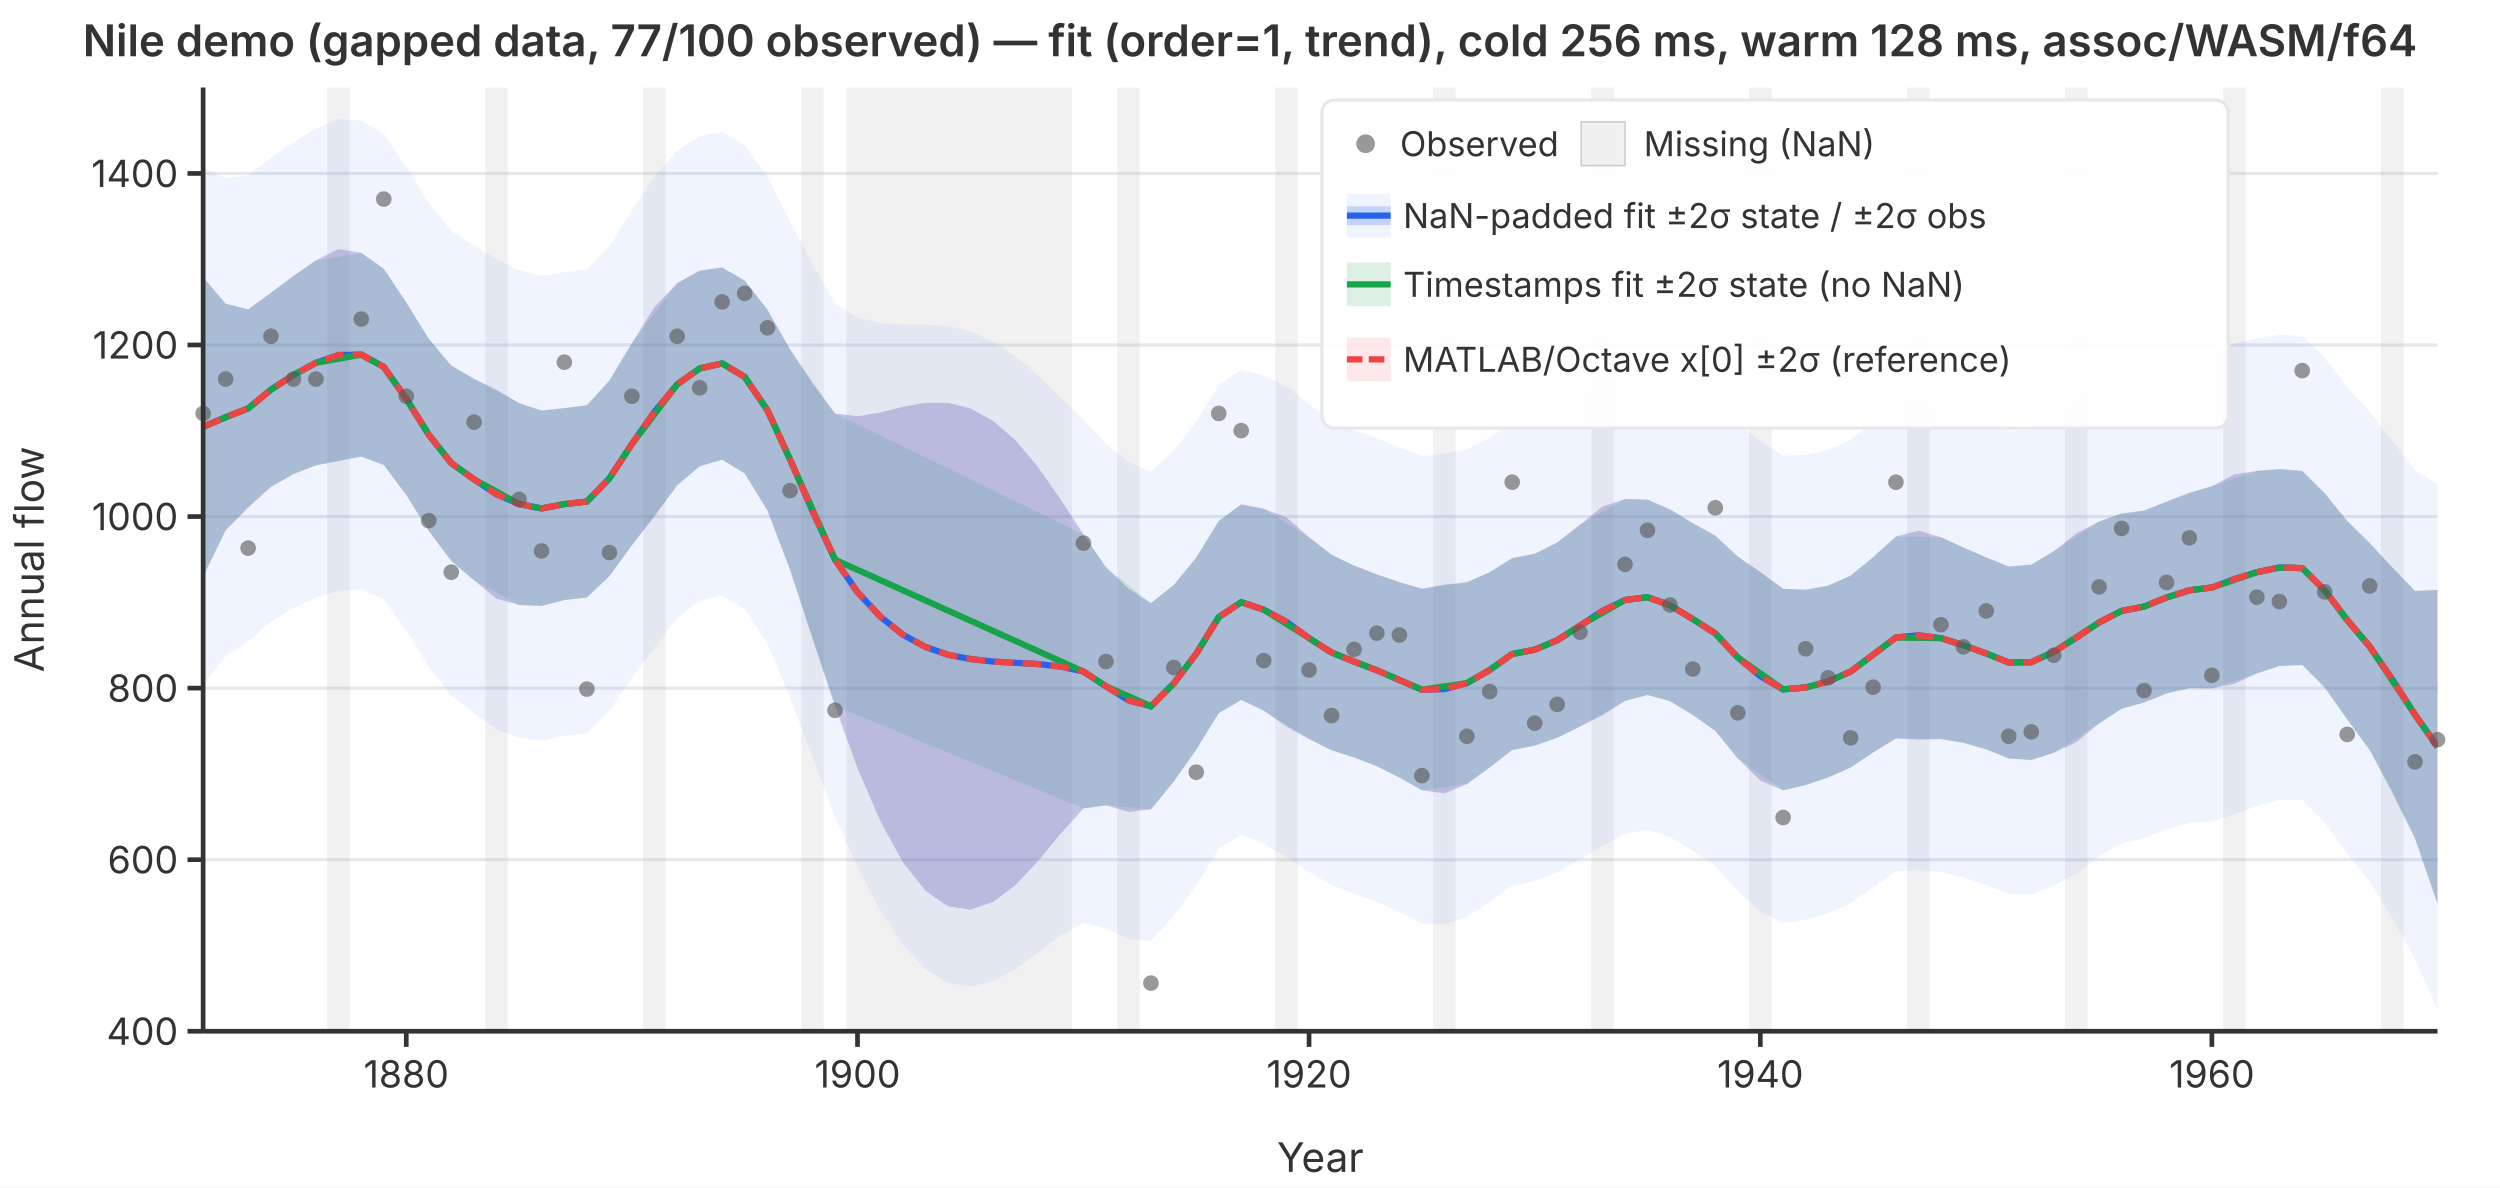
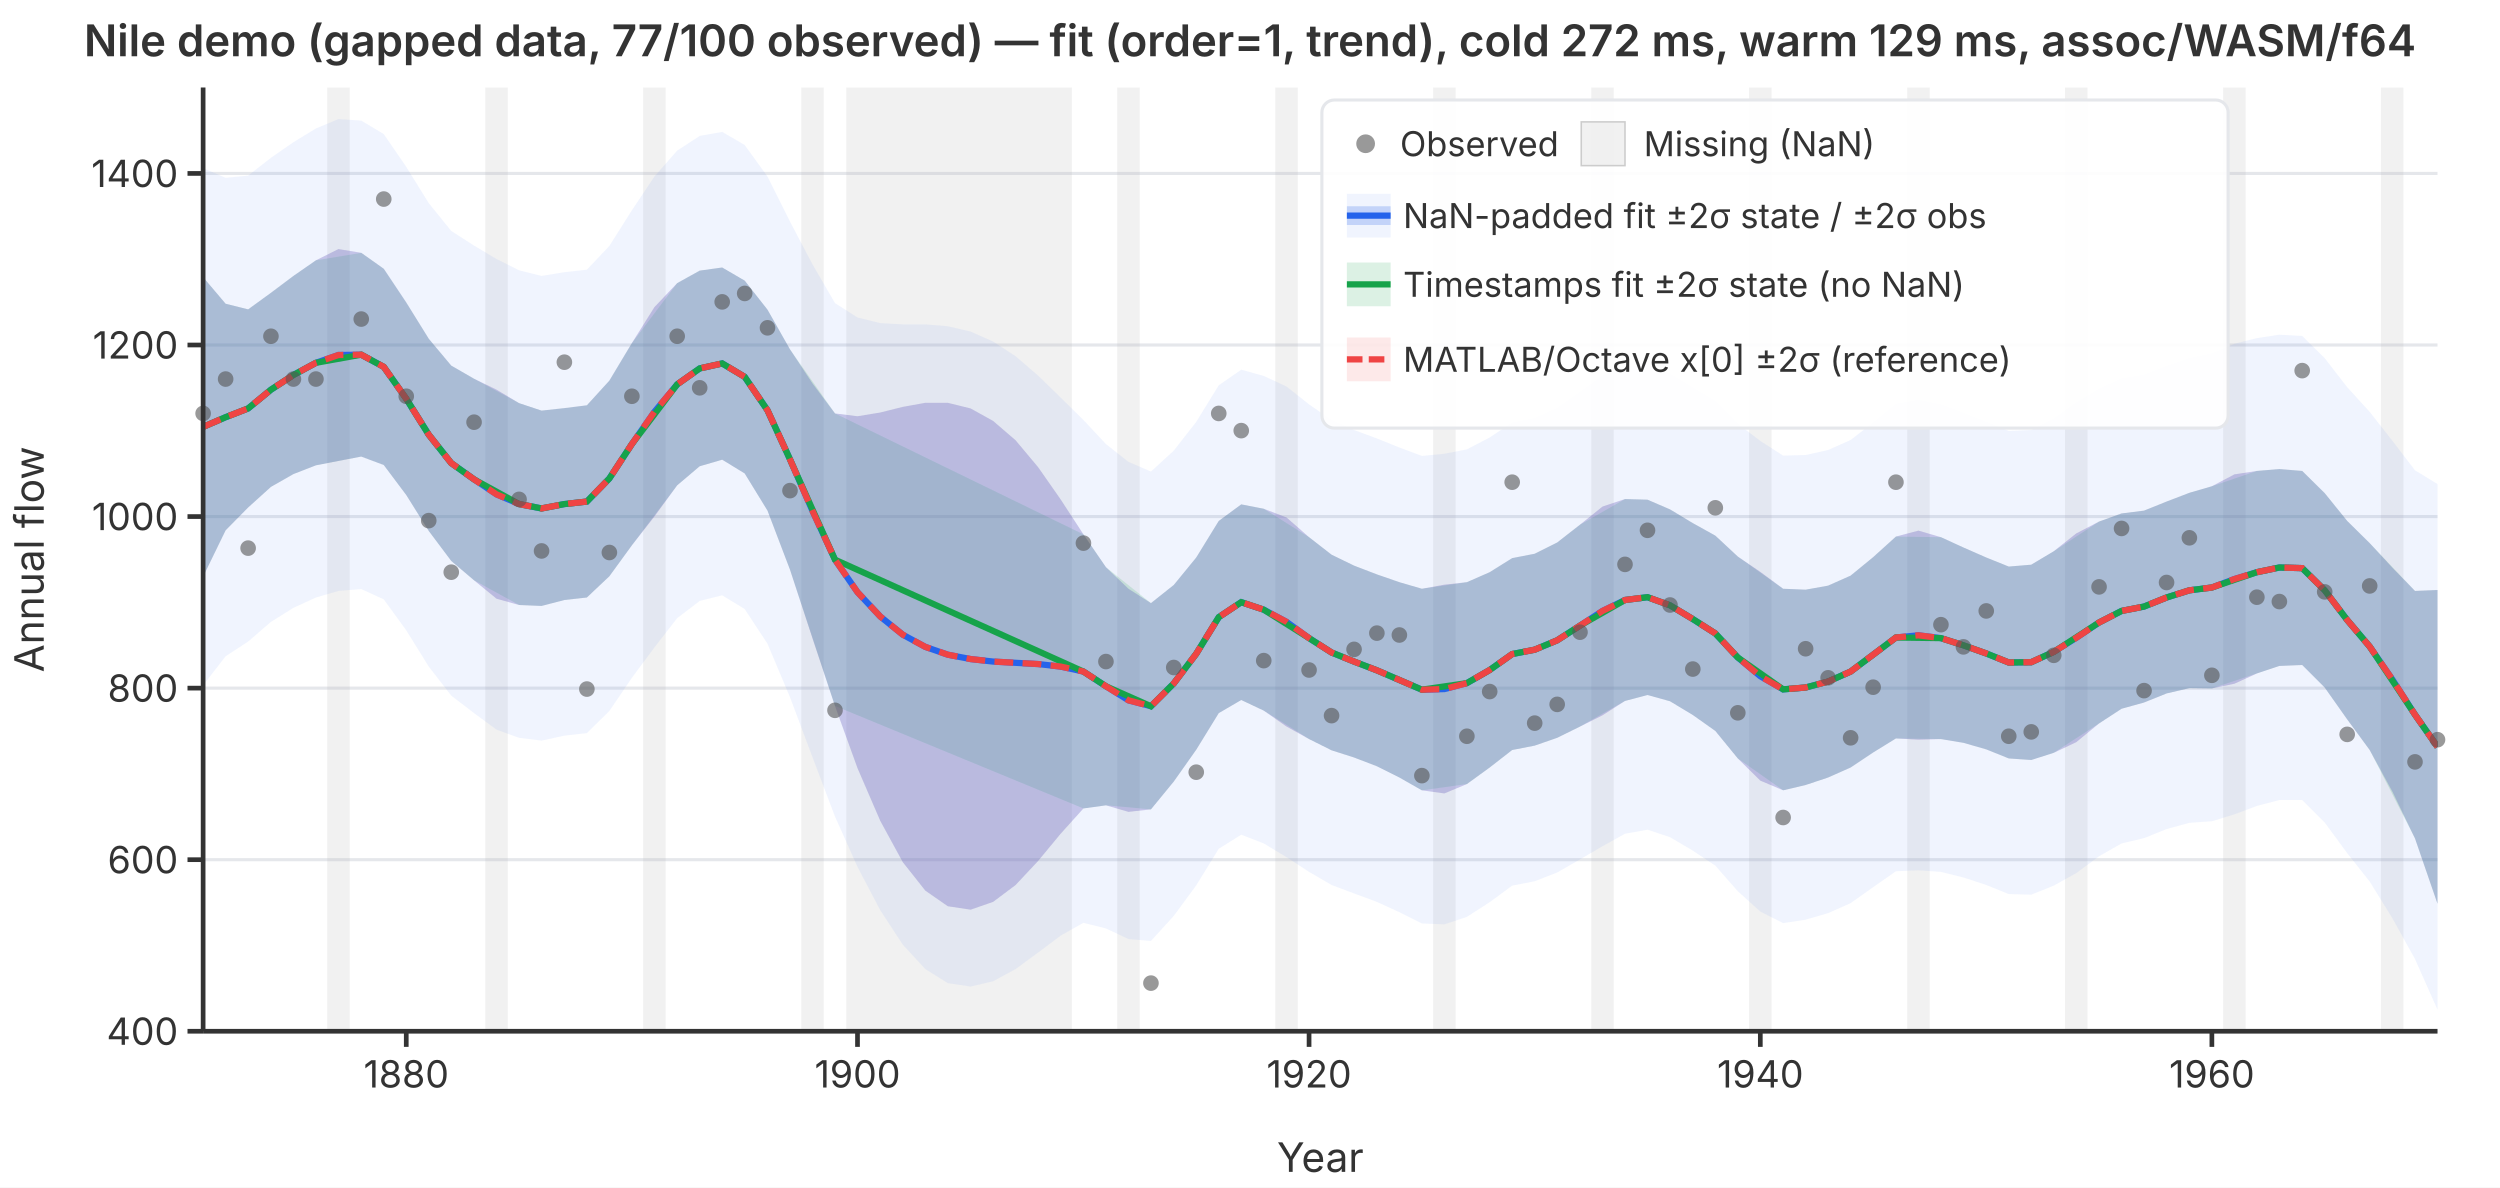
<svg xmlns="http://www.w3.org/2000/svg" viewBox="0 0 800 380" font-family="system-ui,-apple-system,sans-serif" font-size="12">
  <rect width="800" height="380" fill="white" />
  <defs>
    <clipPath id="plot-clip">
      <rect x="65" y="28" width="715" height="302" />
    </clipPath>
  </defs>
  <line x1="65" y1="330.0" x2="780" y2="330.0" stroke="#e5e7eb" stroke-width="1" />
  <line x1="65" y1="275.1" x2="780" y2="275.1" stroke="#e5e7eb" stroke-width="1" />
  <line x1="65" y1="220.2" x2="780" y2="220.2" stroke="#e5e7eb" stroke-width="1" />
  <line x1="65" y1="165.3" x2="780" y2="165.3" stroke="#e5e7eb" stroke-width="1" />
  <line x1="65" y1="110.4" x2="780" y2="110.4" stroke="#e5e7eb" stroke-width="1" />
  <line x1="65" y1="55.5" x2="780" y2="55.5" stroke="#e5e7eb" stroke-width="1" />
  <g clip-path="url(#plot-clip)">
    <rect x="104.7" y="28.0" width="7.2" height="302.0" fill="rgba(180,180,180,0.18)" />
    <rect x="155.3" y="28.0" width="7.2" height="302.0" fill="rgba(180,180,180,0.18)" />
    <rect x="205.8" y="28.0" width="7.2" height="302.0" fill="rgba(180,180,180,0.18)" />
    <rect x="256.4" y="28.0" width="7.2" height="302.0" fill="rgba(180,180,180,0.18)" />
    <rect x="270.8" y="28.0" width="72.2" height="302.0" fill="rgba(180,180,180,0.18)" />
    <rect x="357.5" y="28.0" width="7.2" height="302.0" fill="rgba(180,180,180,0.18)" />
    <rect x="408.1" y="28.0" width="7.2" height="302.0" fill="rgba(180,180,180,0.18)" />
    <rect x="458.6" y="28.0" width="7.2" height="302.0" fill="rgba(180,180,180,0.18)" />
    <rect x="509.2" y="28.0" width="7.2" height="302.0" fill="rgba(180,180,180,0.18)" />
    <rect x="559.7" y="28.0" width="7.2" height="302.0" fill="rgba(180,180,180,0.18)" />
    <rect x="610.3" y="28.0" width="7.2" height="302.0" fill="rgba(180,180,180,0.18)" />
    <rect x="660.8" y="28.0" width="7.2" height="302.0" fill="rgba(180,180,180,0.18)" />
    <rect x="711.4" y="28.0" width="7.2" height="302.0" fill="rgba(180,180,180,0.18)" />
    <rect x="761.9" y="28.0" width="7.2" height="302.0" fill="rgba(180,180,180,0.18)" />
    <path d="M65.0,53.8L72.2,56.9L79.4,56.2L86.7,50.5L93.9,45.5L101.1,41.1L108.3,38.1L115.6,38.6L122.8,42.9L130.0,53.4L137.2,65.0L144.4,73.9L151.7,78.6L158.9,82.9L166.1,86.5L173.3,88.3L180.6,87.1L187.8,86.3L195.0,78.7L202.2,67.3L209.4,56.5L216.7,48.2L223.9,43.5L231.1,42.2L238.3,46.4L245.6,56.5L252.8,70.9L260.0,84.6L267.2,97.0L274.4,101.6L281.7,103.4L288.9,103.8L296.1,103.8L303.3,104.4L310.6,106.1L317.8,109.3L325.0,114.0L332.2,120.2L339.4,127.2L346.7,134.4L353.9,142.1L361.1,147.8L368.3,150.9L375.6,144.2L382.8,135.0L390.0,123.3L397.2,118.3L404.4,120.3L411.7,123.7L418.9,129.4L426.1,134.4L433.3,137.6L440.6,140.3L447.8,143.2L455.0,145.9L462.2,145.2L469.4,143.8L476.7,140.0L483.9,135.2L491.1,133.8L498.3,130.5L505.6,125.4L512.8,120.2L520.0,117.2L527.2,116.8L534.4,119.6L541.7,124.0L548.9,128.3L556.1,135.6L563.3,141.1L570.6,145.8L577.8,145.6L585.0,144.0L592.2,140.8L599.4,135.2L606.7,129.2L613.9,128.0L621.1,129.4L628.3,132.1L635.6,135.0L642.8,137.9L650.0,137.6L657.2,133.9L664.4,128.8L671.7,124.4L678.9,121.1L686.1,119.9L693.3,117.1L700.6,114.6L707.8,113.1L715.0,110.0L722.2,108.2L729.4,107.1L736.7,107.5L743.9,114.6L751.1,123.9L758.3,131.8L765.6,141.1L772.8,150.5L780.0,154.9L780.0,323.1L772.8,306.9L765.6,293.9L758.3,282.1L751.1,273.0L743.9,263.2L736.7,256.0L729.4,256.0L722.2,257.9L715.0,260.6L707.8,262.8L700.6,263.3L693.3,265.3L686.1,268.2L678.9,269.9L671.7,274.0L664.4,279.4L657.2,283.4L650.0,286.3L642.8,286.1L635.6,283.2L628.3,280.8L621.1,279.0L613.9,278.5L606.7,278.8L599.4,283.9L592.2,289.0L585.0,292.2L577.8,294.3L570.6,295.4L563.3,291.7L556.1,285.2L548.9,277.0L541.7,272.2L534.4,267.9L527.2,265.5L520.0,266.8L512.8,270.8L505.6,275.0L498.3,279.2L491.1,282.0L483.9,283.4L476.7,288.7L469.4,293.4L462.2,295.8L455.0,295.5L447.8,291.9L440.6,288.6L433.3,285.9L426.1,283.2L418.9,279.0L411.7,274.3L404.4,269.9L397.2,267.1L390.0,271.6L382.8,283.3L375.6,293.1L368.3,301.1L361.1,300.5L353.9,297.1L346.7,295.3L339.4,299.4L332.2,304.8L325.0,310.1L317.8,314.0L310.6,315.7L303.3,314.6L296.1,310.1L288.9,302.3L281.7,291.3L274.4,277.4L267.2,261.3L260.0,242.3L252.8,223.1L245.6,206.0L238.3,194.9L231.1,190.5L223.9,192.3L216.7,197.8L209.4,207.2L202.2,216.9L195.0,227.5L187.8,234.6L180.6,235.4L173.3,237.0L166.1,236.1L158.9,233.5L151.7,228.2L144.4,222.6L137.2,213.3L130.0,201.7L122.8,191.8L115.6,188.5L108.3,189.1L101.1,191.2L93.9,194.5L86.7,199.0L79.4,205.3L72.2,210.0L65.0,219.3Z" fill="rgba(37,99,235,0.07)" stroke="none" />
    <path d="M65.0,88.7L72.2,97.2L79.4,99.0L86.7,93.7L93.9,88.3L101.1,83.3L108.3,79.7L115.6,80.9L122.8,86.0L130.0,96.8L137.2,108.4L144.4,117.0L151.7,121.2L158.9,124.7L166.1,129.0L173.3,131.4L180.6,130.6L187.8,129.7L195.0,121.8L202.2,109.8L209.4,98.3L216.7,90.6L223.9,86.6L231.1,85.6L238.3,89.8L245.6,99.1L252.8,111.8L260.0,122.7L267.2,132.3L274.4,133.2L281.7,132.0L288.9,130.2L296.1,128.9L303.3,128.9L310.6,130.7L317.8,134.7L325.0,140.9L332.2,149.5L339.4,159.8L346.7,171.0L353.9,181.5L361.1,188.4L368.3,193.0L375.6,187.2L382.8,178.4L390.0,166.7L397.2,161.4L404.4,162.8L411.7,165.6L418.9,171.9L426.1,177.5L433.3,181.0L440.6,183.8L447.8,186.3L455.0,188.4L462.2,187.1L469.4,186.3L476.7,183.1L483.9,178.6L491.1,177.2L498.3,173.6L505.6,167.9L512.8,162.1L520.0,159.7L527.2,159.9L534.4,163.0L541.7,167.4L548.9,171.4L556.1,178.1L563.3,183.0L570.6,188.4L577.8,188.7L585.0,187.4L592.2,184.2L599.4,178.3L606.7,171.7L613.9,169.8L621.1,171.9L628.3,175.2L635.6,178.4L642.8,181.3L650.0,180.7L657.2,176.4L664.4,170.7L671.7,166.9L678.9,164.3L686.1,163.4L693.3,160.5L700.6,157.7L707.8,155.6L715.0,151.8L722.2,150.7L729.4,150.1L736.7,150.7L743.9,157.8L751.1,166.7L758.3,173.8L765.6,181.7L772.8,189.1L780.0,188.8L780.0,289.2L772.8,268.3L765.6,253.4L758.3,240.0L751.1,230.2L743.9,220.0L736.7,212.8L729.4,213.1L722.2,215.5L715.0,218.8L707.8,220.3L700.6,220.2L693.3,221.9L686.1,224.8L678.9,226.8L671.7,231.5L664.4,237.5L657.2,240.9L650.0,243.2L642.8,242.7L635.6,239.8L628.3,237.7L621.1,236.5L613.9,236.7L606.7,236.3L599.4,240.8L592.2,245.6L585.0,248.8L577.8,251.2L570.6,252.9L563.3,249.8L556.1,242.7L548.9,233.9L541.7,228.8L534.4,224.4L527.2,222.4L520.0,224.3L512.8,228.9L505.6,232.5L498.3,236.1L491.1,238.6L483.9,240.0L476.7,245.6L469.4,250.9L462.2,253.9L455.0,252.9L447.8,248.8L440.6,245.2L433.3,242.4L426.1,240.1L418.9,236.5L411.7,232.5L404.4,227.4L397.2,224.0L390.0,228.2L382.8,239.9L375.6,250.1L368.3,259.0L361.1,259.8L353.9,257.7L346.7,258.7L339.4,266.8L332.2,275.5L325.0,283.2L317.8,288.6L310.6,291.1L303.3,290.0L296.1,285.0L288.9,275.9L281.7,262.7L274.4,245.8L267.2,225.9L260.0,204.3L252.8,182.3L245.6,163.4L238.3,151.5L231.1,147.1L223.9,149.2L216.7,155.3L209.4,165.3L202.2,174.5L195.0,184.4L187.8,191.2L180.6,192.0L173.3,193.9L166.1,193.6L158.9,191.6L151.7,185.7L144.4,179.5L137.2,169.9L130.0,158.4L122.8,148.8L115.6,146.1L108.3,147.5L101.1,148.9L93.9,151.7L86.7,155.8L79.4,162.4L72.2,169.7L65.0,184.5Z" fill="rgba(239,68,68,0.12)" stroke="none" />
    <path d="M65.0,88.7L72.2,97.2L79.4,99.0L86.7,93.7L93.9,88.3L101.1,83.3L115.6,80.9L122.8,86.0L130.0,96.8L137.2,108.4L144.4,117.0L151.7,121.2L166.1,129.0L173.3,131.4L180.6,130.6L187.8,129.7L195.0,121.8L202.2,109.8L216.7,90.6L223.9,86.6L231.1,85.6L238.3,89.8L245.6,99.1L252.8,111.8L267.2,132.3L346.7,171.0L353.9,181.5L368.3,193.0L375.6,187.2L382.8,178.4L390.0,166.7L397.2,161.4L404.4,162.8L418.9,171.9L426.1,177.5L433.3,181.0L440.6,183.8L447.8,186.3L455.0,188.4L469.4,186.3L476.7,183.1L483.9,178.6L491.1,177.2L498.3,173.6L505.6,167.9L520.0,159.7L527.2,159.9L534.4,163.0L541.7,167.4L548.9,171.4L556.1,178.1L570.6,188.4L577.8,188.7L585.0,187.4L592.2,184.2L599.4,178.3L606.7,171.7L621.1,171.9L628.3,175.2L635.6,178.4L642.8,181.3L650.0,180.7L657.2,176.4L671.7,166.9L678.9,164.3L686.1,163.4L693.3,160.5L700.6,157.7L707.8,155.6L722.2,150.7L729.4,150.1L736.7,150.7L743.9,157.8L751.1,166.7L758.3,173.8L772.8,189.1L780.0,188.8L780.0,289.2L772.8,268.3L758.3,240.0L751.1,230.2L743.9,220.0L736.7,212.8L729.4,213.1L722.2,215.5L707.8,220.3L700.6,220.2L693.3,221.9L686.1,224.8L678.9,226.8L671.7,231.5L657.2,240.9L650.0,243.2L642.8,242.7L635.6,239.8L628.3,237.7L621.1,236.5L606.7,236.3L599.4,240.8L592.2,245.6L585.0,248.8L577.8,251.2L570.6,252.9L556.1,242.7L548.9,233.9L541.7,228.8L534.4,224.4L527.2,222.4L520.0,224.3L505.6,232.5L498.3,236.1L491.1,238.6L483.9,240.0L476.7,245.6L469.4,250.9L455.0,252.9L447.8,248.8L440.6,245.2L433.3,242.4L426.1,240.1L418.9,236.5L404.4,227.4L397.2,224.0L390.0,228.2L382.8,239.9L375.6,250.1L368.3,259.0L353.9,257.7L346.7,258.7L267.2,225.9L252.8,182.3L245.6,163.4L238.3,151.5L231.1,147.1L223.9,149.2L216.7,155.3L202.2,174.5L195.0,184.4L187.8,191.2L180.6,192.0L173.3,193.9L166.1,193.6L151.7,185.7L144.4,179.5L137.2,169.9L130.0,158.4L122.8,148.8L115.6,146.1L101.1,148.9L93.9,151.7L86.7,155.8L79.4,162.4L72.2,169.7L65.0,184.5Z" fill="rgba(22,163,74,0.15)" stroke="none" />
    <path d="M65.0,88.7L72.2,97.2L79.4,99.0L86.7,93.7L93.9,88.3L101.1,83.3L108.3,79.7L115.6,80.9L122.8,86.0L130.0,96.8L137.2,108.4L144.4,117.0L151.7,121.2L158.9,124.7L166.1,129.0L173.3,131.4L180.6,130.6L187.8,129.7L195.0,121.8L202.2,109.8L209.4,98.3L216.7,90.6L223.9,86.6L231.1,85.6L238.3,89.8L245.6,99.1L252.8,111.8L260.0,122.7L267.2,132.3L274.4,133.2L281.7,132.0L288.9,130.2L296.1,128.9L303.3,128.9L310.6,130.7L317.8,134.7L325.0,140.9L332.2,149.5L339.4,159.8L346.7,171.0L353.9,181.5L361.1,188.4L368.3,193.0L375.6,187.2L382.8,178.4L390.0,166.7L397.2,161.4L404.4,162.8L411.7,165.6L418.9,171.9L426.1,177.5L433.3,181.0L440.6,183.8L447.8,186.3L455.0,188.4L462.2,187.1L469.4,186.3L476.7,183.1L483.9,178.6L491.1,177.2L498.3,173.6L505.6,167.9L512.8,162.1L520.0,159.7L527.2,159.9L534.4,163.0L541.7,167.4L548.9,171.4L556.1,178.1L563.3,183.0L570.6,188.4L577.8,188.7L585.0,187.4L592.2,184.2L599.4,178.3L606.7,171.7L613.9,169.8L621.1,171.9L628.3,175.2L635.6,178.4L642.8,181.3L650.0,180.7L657.2,176.4L664.4,170.7L671.7,166.9L678.9,164.3L686.1,163.4L693.3,160.5L700.6,157.7L707.8,155.6L715.0,151.8L722.2,150.7L729.4,150.1L736.7,150.7L743.9,157.8L751.1,166.7L758.3,173.8L765.6,181.7L772.8,189.1L780.0,188.8L780.0,289.2L772.8,268.3L765.6,253.4L758.3,240.0L751.1,230.2L743.9,220.0L736.7,212.8L729.4,213.1L722.2,215.5L715.0,218.8L707.8,220.3L700.6,220.2L693.3,221.9L686.1,224.8L678.9,226.8L671.7,231.5L664.4,237.5L657.2,240.9L650.0,243.2L642.8,242.7L635.6,239.8L628.3,237.7L621.1,236.5L613.9,236.7L606.7,236.3L599.4,240.8L592.2,245.6L585.0,248.8L577.8,251.2L570.6,252.9L563.3,249.8L556.1,242.7L548.9,233.9L541.7,228.8L534.4,224.4L527.2,222.4L520.0,224.3L512.8,228.9L505.6,232.5L498.3,236.1L491.1,238.6L483.9,240.0L476.7,245.6L469.4,250.9L462.2,253.9L455.0,252.9L447.8,248.8L440.6,245.2L433.3,242.4L426.1,240.1L418.9,236.5L411.7,232.5L404.4,227.4L397.2,224.0L390.0,228.2L382.8,239.9L375.6,250.1L368.3,259.0L361.1,259.8L353.9,257.7L346.7,258.7L339.4,266.8L332.2,275.5L325.0,283.2L317.8,288.6L310.6,291.1L303.3,290.0L296.1,285.0L288.9,275.9L281.7,262.7L274.4,245.8L267.2,225.9L260.0,204.3L252.8,182.3L245.6,163.4L238.3,151.5L231.1,147.1L223.9,149.2L216.7,155.3L209.4,165.3L202.2,174.5L195.0,184.4L187.8,191.2L180.6,192.0L173.3,193.9L166.1,193.6L158.9,191.6L151.7,185.7L144.4,179.5L137.2,169.9L130.0,158.4L122.8,148.8L115.6,146.1L108.3,147.5L101.1,148.9L93.9,151.7L86.7,155.8L79.4,162.4L72.2,169.7L65.0,184.5Z" fill="rgba(37,99,235,0.22)" stroke="none" />
    <polyline points="65.0,136.6 72.2,133.5 79.4,130.7 86.7,124.7 93.9,120.0 101.1,116.1 108.3,113.6 115.6,113.5 122.8,117.4 130.0,127.6 137.2,139.1 144.4,148.2 151.7,153.4 158.9,158.2 166.1,161.3 173.3,162.7 180.6,161.3 187.8,160.5 195.0,153.1 202.2,142.1 209.4,131.8 216.7,123.0 223.9,117.9 231.1,116.3 238.3,120.6 245.6,131.3 252.8,147.0 260.0,163.5 267.2,179.1 274.4,189.5 281.7,197.3 288.9,203.1 296.1,207.0 303.3,209.5 310.6,210.9 317.8,211.7 325.0,212.1 332.2,212.5 339.4,213.3 346.7,214.9 353.9,219.6 361.1,224.1 368.3,226.0 375.6,218.7 382.8,209.2 390.0,197.5 397.2,192.7 404.4,195.1 411.7,199.0 418.9,204.2 426.1,208.8 433.3,211.7 440.6,214.5 447.8,217.6 455.0,220.7 462.2,220.5 469.4,218.6 476.7,214.4 483.9,209.3 491.1,207.9 498.3,204.9 505.6,200.2 512.8,195.5 520.0,192.0 527.2,191.1 534.4,193.7 541.7,198.1 548.9,202.7 556.1,210.4 563.3,216.4 570.6,220.6 577.8,220.0 585.0,218.1 592.2,214.9 599.4,209.5 606.7,204.0 613.9,203.3 621.1,204.2 628.3,206.5 635.6,209.1 642.8,212.0 650.0,211.9 657.2,208.6 664.4,204.1 671.7,199.2 678.9,195.5 686.1,194.1 693.3,191.2 700.6,188.9 707.8,188.0 715.0,185.3 722.2,183.1 729.4,181.6 736.7,181.8 743.9,188.9 751.1,198.4 758.3,206.9 765.6,217.5 772.8,228.7 780.0,239.0" fill="none" stroke="#2563eb" stroke-width="2" />
    <polyline points="65.0,136.6 72.2,133.5 79.4,130.7 86.7,124.7 93.9,120.0 101.1,116.1 115.6,113.5 122.8,117.4 130.0,127.6 137.2,139.1 144.4,148.2 151.7,153.4 166.1,161.3 173.3,162.7 180.6,161.3 187.8,160.5 195.0,153.1 202.2,142.1 216.7,123.0 223.9,117.9 231.1,116.3 238.3,120.6 245.6,131.3 252.8,147.0 267.2,179.1 346.7,214.9 353.9,219.6 368.3,226.0 375.6,218.7 382.8,209.2 390.0,197.5 397.2,192.7 404.4,195.1 418.9,204.2 426.1,208.8 433.3,211.7 440.6,214.5 447.8,217.6 455.0,220.7 469.4,218.6 476.7,214.4 483.9,209.3 491.1,207.9 498.3,204.9 505.6,200.2 520.0,192.0 527.2,191.1 534.4,193.7 541.7,198.1 548.9,202.7 556.1,210.4 570.6,220.6 577.8,220.0 585.0,218.1 592.2,214.9 599.4,209.5 606.7,204.0 621.1,204.2 628.3,206.5 635.6,209.1 642.8,212.0 650.0,211.9 657.2,208.6 671.7,199.2 678.9,195.5 686.1,194.1 693.3,191.2 700.6,188.9 707.8,188.0 722.2,183.1 729.4,181.6 736.7,181.8 743.9,188.9 751.1,198.4 758.3,206.9 772.8,228.7 780.0,239.0" fill="none" stroke="#16a34a" stroke-width="2" />
    <polyline points="65.0,136.6 72.2,133.5 79.4,130.7 86.7,124.7 93.9,120.0 101.1,116.1 108.3,113.6 115.6,113.5 122.8,117.4 130.0,127.6 137.2,139.1 144.4,148.2 151.7,153.4 158.9,158.2 166.1,161.3 173.3,162.7 180.6,161.3 187.8,160.5 195.0,153.1 202.2,142.1 209.4,131.8 216.7,123.0 223.9,117.9 231.1,116.3 238.3,120.6 245.6,131.3 252.8,147.0 260.0,163.5 267.2,179.1 274.4,189.5 281.7,197.3 288.9,203.1 296.1,207.0 303.3,209.5 310.6,210.9 317.8,211.7 325.0,212.1 332.2,212.5 339.4,213.3 346.7,214.9 353.9,219.6 361.1,224.1 368.3,226.0 375.6,218.7 382.8,209.2 390.0,197.5 397.2,192.7 404.4,195.1 411.7,199.0 418.9,204.2 426.1,208.8 433.3,211.7 440.6,214.5 447.8,217.6 455.0,220.7 462.2,220.5 469.4,218.6 476.7,214.4 483.9,209.3 491.1,207.9 498.3,204.9 505.6,200.2 512.8,195.5 520.0,192.0 527.2,191.1 534.4,193.7 541.7,198.1 548.9,202.7 556.1,210.4 563.3,216.4 570.6,220.6 577.8,220.0 585.0,218.1 592.2,214.9 599.4,209.5 606.7,204.0 613.9,203.3 621.1,204.2 628.3,206.5 635.6,209.1 642.8,212.0 650.0,211.9 657.2,208.6 664.4,204.1 671.7,199.2 678.9,195.5 686.1,194.1 693.3,191.2 700.6,188.9 707.8,188.0 715.0,185.3 722.2,183.1 729.4,181.6 736.7,181.8 743.9,188.9 751.1,198.4 758.3,206.9 765.6,217.5 772.8,228.7 780.0,239.0" fill="none" stroke="#ef4444" stroke-width="2" stroke-dasharray="6,3" />
  </g>
  <circle cx="65.0" cy="132.3" r="2.5" fill="#555" opacity="0.6" />
  <circle cx="72.2" cy="121.3" r="2.5" fill="#555" opacity="0.6" />
  <circle cx="79.4" cy="175.4" r="2.5" fill="#555" opacity="0.6" />
  <circle cx="86.7" cy="107.6" r="2.5" fill="#555" opacity="0.6" />
  <circle cx="93.9" cy="121.3" r="2.5" fill="#555" opacity="0.6" />
  <circle cx="101.1" cy="121.3" r="2.5" fill="#555" opacity="0.6" />
  <circle cx="115.6" cy="102.1" r="2.5" fill="#555" opacity="0.6" />
  <circle cx="122.8" cy="63.7" r="2.5" fill="#555" opacity="0.6" />
  <circle cx="130.0" cy="126.8" r="2.5" fill="#555" opacity="0.6" />
  <circle cx="137.2" cy="166.6" r="2.5" fill="#555" opacity="0.6" />
  <circle cx="144.4" cy="183.1" r="2.5" fill="#555" opacity="0.6" />
  <circle cx="151.7" cy="135.1" r="2.5" fill="#555" opacity="0.6" />
  <circle cx="166.1" cy="159.8" r="2.5" fill="#555" opacity="0.6" />
  <circle cx="173.3" cy="176.3" r="2.5" fill="#555" opacity="0.6" />
  <circle cx="180.6" cy="115.9" r="2.5" fill="#555" opacity="0.6" />
  <circle cx="187.8" cy="220.5" r="2.5" fill="#555" opacity="0.6" />
  <circle cx="195.0" cy="176.8" r="2.5" fill="#555" opacity="0.6" />
  <circle cx="202.2" cy="126.8" r="2.5" fill="#555" opacity="0.6" />
  <circle cx="216.7" cy="107.6" r="2.5" fill="#555" opacity="0.6" />
  <circle cx="223.9" cy="124.1" r="2.5" fill="#555" opacity="0.6" />
  <circle cx="231.1" cy="96.6" r="2.5" fill="#555" opacity="0.6" />
  <circle cx="238.3" cy="93.9" r="2.5" fill="#555" opacity="0.6" />
  <circle cx="245.6" cy="104.9" r="2.5" fill="#555" opacity="0.6" />
  <circle cx="252.8" cy="157.0" r="2.5" fill="#555" opacity="0.6" />
  <circle cx="267.2" cy="227.3" r="2.5" fill="#555" opacity="0.6" />
  <circle cx="346.7" cy="173.8" r="2.5" fill="#555" opacity="0.6" />
  <circle cx="353.9" cy="211.7" r="2.5" fill="#555" opacity="0.6" />
  <circle cx="368.3" cy="314.6" r="2.5" fill="#555" opacity="0.6" />
  <circle cx="375.6" cy="213.6" r="2.5" fill="#555" opacity="0.6" />
  <circle cx="382.8" cy="247.1" r="2.5" fill="#555" opacity="0.6" />
  <circle cx="390.0" cy="132.3" r="2.5" fill="#555" opacity="0.6" />
  <circle cx="397.2" cy="137.8" r="2.5" fill="#555" opacity="0.6" />
  <circle cx="404.4" cy="211.4" r="2.5" fill="#555" opacity="0.6" />
  <circle cx="418.9" cy="214.4" r="2.5" fill="#555" opacity="0.6" />
  <circle cx="426.1" cy="229.0" r="2.5" fill="#555" opacity="0.6" />
  <circle cx="433.3" cy="207.8" r="2.5" fill="#555" opacity="0.6" />
  <circle cx="440.6" cy="202.6" r="2.5" fill="#555" opacity="0.6" />
  <circle cx="447.8" cy="203.2" r="2.5" fill="#555" opacity="0.6" />
  <circle cx="455.0" cy="248.2" r="2.5" fill="#555" opacity="0.6" />
  <circle cx="469.4" cy="235.6" r="2.5" fill="#555" opacity="0.6" />
  <circle cx="476.7" cy="221.3" r="2.5" fill="#555" opacity="0.6" />
  <circle cx="483.9" cy="154.3" r="2.5" fill="#555" opacity="0.6" />
  <circle cx="491.1" cy="231.4" r="2.5" fill="#555" opacity="0.6" />
  <circle cx="498.3" cy="225.4" r="2.5" fill="#555" opacity="0.6" />
  <circle cx="505.6" cy="202.3" r="2.5" fill="#555" opacity="0.6" />
  <circle cx="520.0" cy="180.6" r="2.5" fill="#555" opacity="0.6" />
  <circle cx="527.2" cy="169.7" r="2.5" fill="#555" opacity="0.6" />
  <circle cx="534.4" cy="193.6" r="2.5" fill="#555" opacity="0.6" />
  <circle cx="541.7" cy="214.1" r="2.5" fill="#555" opacity="0.6" />
  <circle cx="548.9" cy="162.5" r="2.5" fill="#555" opacity="0.6" />
  <circle cx="556.1" cy="228.1" r="2.5" fill="#555" opacity="0.6" />
  <circle cx="570.6" cy="261.6" r="2.5" fill="#555" opacity="0.6" />
  <circle cx="577.8" cy="207.6" r="2.5" fill="#555" opacity="0.6" />
  <circle cx="585.0" cy="216.9" r="2.5" fill="#555" opacity="0.6" />
  <circle cx="592.2" cy="236.1" r="2.5" fill="#555" opacity="0.6" />
  <circle cx="599.4" cy="219.9" r="2.5" fill="#555" opacity="0.6" />
  <circle cx="606.7" cy="154.3" r="2.5" fill="#555" opacity="0.6" />
  <circle cx="621.1" cy="199.9" r="2.5" fill="#555" opacity="0.6" />
  <circle cx="628.3" cy="207.0" r="2.5" fill="#555" opacity="0.6" />
  <circle cx="635.6" cy="195.5" r="2.5" fill="#555" opacity="0.6" />
  <circle cx="642.8" cy="235.6" r="2.5" fill="#555" opacity="0.6" />
  <circle cx="650.0" cy="234.2" r="2.5" fill="#555" opacity="0.6" />
  <circle cx="657.2" cy="209.7" r="2.5" fill="#555" opacity="0.6" />
  <circle cx="671.7" cy="187.8" r="2.5" fill="#555" opacity="0.6" />
  <circle cx="678.9" cy="169.1" r="2.5" fill="#555" opacity="0.6" />
  <circle cx="686.1" cy="221.0" r="2.5" fill="#555" opacity="0.6" />
  <circle cx="693.3" cy="186.4" r="2.5" fill="#555" opacity="0.6" />
  <circle cx="700.6" cy="172.1" r="2.5" fill="#555" opacity="0.6" />
  <circle cx="707.8" cy="216.1" r="2.5" fill="#555" opacity="0.6" />
  <circle cx="722.2" cy="191.1" r="2.5" fill="#555" opacity="0.6" />
  <circle cx="729.4" cy="192.5" r="2.5" fill="#555" opacity="0.6" />
  <circle cx="736.7" cy="118.6" r="2.5" fill="#555" opacity="0.6" />
  <circle cx="743.9" cy="189.4" r="2.5" fill="#555" opacity="0.6" />
  <circle cx="751.1" cy="235.0" r="2.5" fill="#555" opacity="0.6" />
  <circle cx="758.3" cy="187.5" r="2.5" fill="#555" opacity="0.6" />
  <circle cx="772.8" cy="243.8" r="2.5" fill="#555" opacity="0.6" />
  <circle cx="780.0" cy="236.7" r="2.5" fill="#555" opacity="0.6" />
  <line x1="65" y1="28" x2="65" y2="330" stroke="#333" stroke-width="1.5" />
  <line x1="65" y1="330" x2="780" y2="330" stroke="#333" stroke-width="1.5" />
  <line x1="60" y1="330.0" x2="65" y2="330.0" stroke="#333" stroke-width="1.5" />
  <text x="57" y="330.0" text-anchor="end" dominant-baseline="middle" fill="#333">400</text>
  <line x1="60" y1="275.1" x2="65" y2="275.1" stroke="#333" stroke-width="1.5" />
  <text x="57" y="275.1" text-anchor="end" dominant-baseline="middle" fill="#333">600</text>
  <line x1="60" y1="220.2" x2="65" y2="220.2" stroke="#333" stroke-width="1.5" />
  <text x="57" y="220.2" text-anchor="end" dominant-baseline="middle" fill="#333">800</text>
  <line x1="60" y1="165.3" x2="65" y2="165.3" stroke="#333" stroke-width="1.5" />
  <text x="57" y="165.3" text-anchor="end" dominant-baseline="middle" fill="#333">1000</text>
  <line x1="60" y1="110.4" x2="65" y2="110.4" stroke="#333" stroke-width="1.5" />
  <text x="57" y="110.4" text-anchor="end" dominant-baseline="middle" fill="#333">1200</text>
  <line x1="60" y1="55.5" x2="65" y2="55.5" stroke="#333" stroke-width="1.5" />
  <text x="57" y="55.5" text-anchor="end" dominant-baseline="middle" fill="#333">1400</text>
  <line x1="130.0" y1="330" x2="130.0" y2="335" stroke="#333" stroke-width="1.5" />
  <text x="130.0" y="348" text-anchor="middle" fill="#333">1880</text>
  <line x1="274.4" y1="330" x2="274.4" y2="335" stroke="#333" stroke-width="1.5" />
  <text x="274.4" y="348" text-anchor="middle" fill="#333">1900</text>
  <line x1="418.9" y1="330" x2="418.9" y2="335" stroke="#333" stroke-width="1.5" />
  <text x="418.9" y="348" text-anchor="middle" fill="#333">1920</text>
  <line x1="563.3" y1="330" x2="563.3" y2="335" stroke="#333" stroke-width="1.5" />
  <text x="563.3" y="348" text-anchor="middle" fill="#333">1940</text>
  <line x1="707.8" y1="330" x2="707.8" y2="335" stroke="#333" stroke-width="1.5" />
  <text x="707.8" y="348" text-anchor="middle" fill="#333">1960</text>
  <text x="422.5" y="375" text-anchor="middle" fill="#333" font-size="13">Year</text>
  <text x="14" y="179.0" text-anchor="middle" fill="#333" font-size="13" transform="rotate(-90,14,179.0)">Annual flow</text>
-   <text x="400" y="18" text-anchor="middle" fill="#333" font-size="14" font-weight="600">Nile demo (gapped data, 77/100 observed) — fit (order=1, trend), cold 256 ms, warm 128 ms, assoc/WASM/f64</text>
+   <text x="400" y="18" text-anchor="middle" fill="#333" font-size="14" font-weight="600">Nile demo (gapped data, 77/100 observed) — fit (order=1, trend), cold 272 ms, warm 129 ms, assoc/WASM/f64</text>
  <rect x="423" y="32" width="290" height="105" rx="4" fill="rgba(255,255,255,0.92)" stroke="#e5e7eb" stroke-width="1" />
  <circle cx="437" cy="46" r="3" fill="#555" opacity="0.6" />
  <text x="448" y="46" dominant-baseline="middle" fill="#333" font-size="11">Observed</text>
  <rect x="506" y="39" width="14" height="14" fill="rgba(180,180,180,0.18)" stroke="#ccc" stroke-width="0.5" />
  <text x="526" y="46" dominant-baseline="middle" fill="#333" font-size="11">Missing (NaN)</text>
  <rect x="431" y="62" width="14" height="14" fill="rgba(37,99,235,0.07)" stroke="none" />
  <rect x="431" y="66" width="14" height="6" fill="rgba(37,99,235,0.22)" stroke="none" />
  <line x1="431" y1="69" x2="445" y2="69" stroke="#2563eb" stroke-width="2" />
  <text x="449" y="69" dominant-baseline="middle" fill="#333" font-size="11">NaN-padded fit ±2σ state / ±2σ obs</text>
  <rect x="431" y="84" width="14" height="14" fill="rgba(22,163,74,0.15)" stroke="none" />
  <line x1="431" y1="91" x2="445" y2="91" stroke="#16a34a" stroke-width="2" />
  <text x="449" y="91" dominant-baseline="middle" fill="#333" font-size="11">Timestamps fit ±2σ state (no NaN)</text>
  <rect x="431" y="108" width="14" height="14" fill="rgba(239,68,68,0.12)" stroke="none" />
  <line x1="431" y1="115" x2="445" y2="115" stroke="#ef4444" stroke-width="2" stroke-dasharray="5,2" />
  <text x="449" y="115" dominant-baseline="middle" fill="#333" font-size="11">MATLAB/Octave x[0] ±2σ (reference)</text>
</svg>
